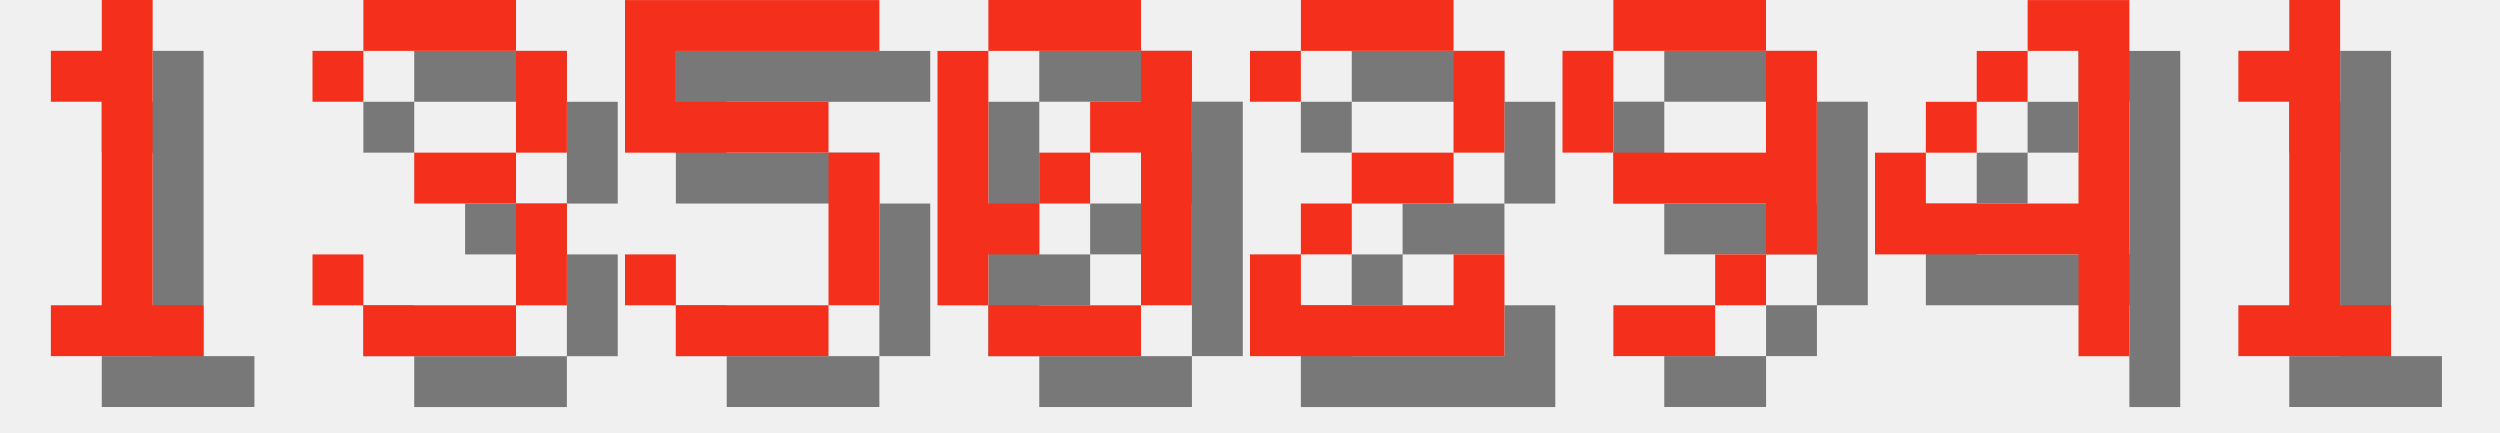
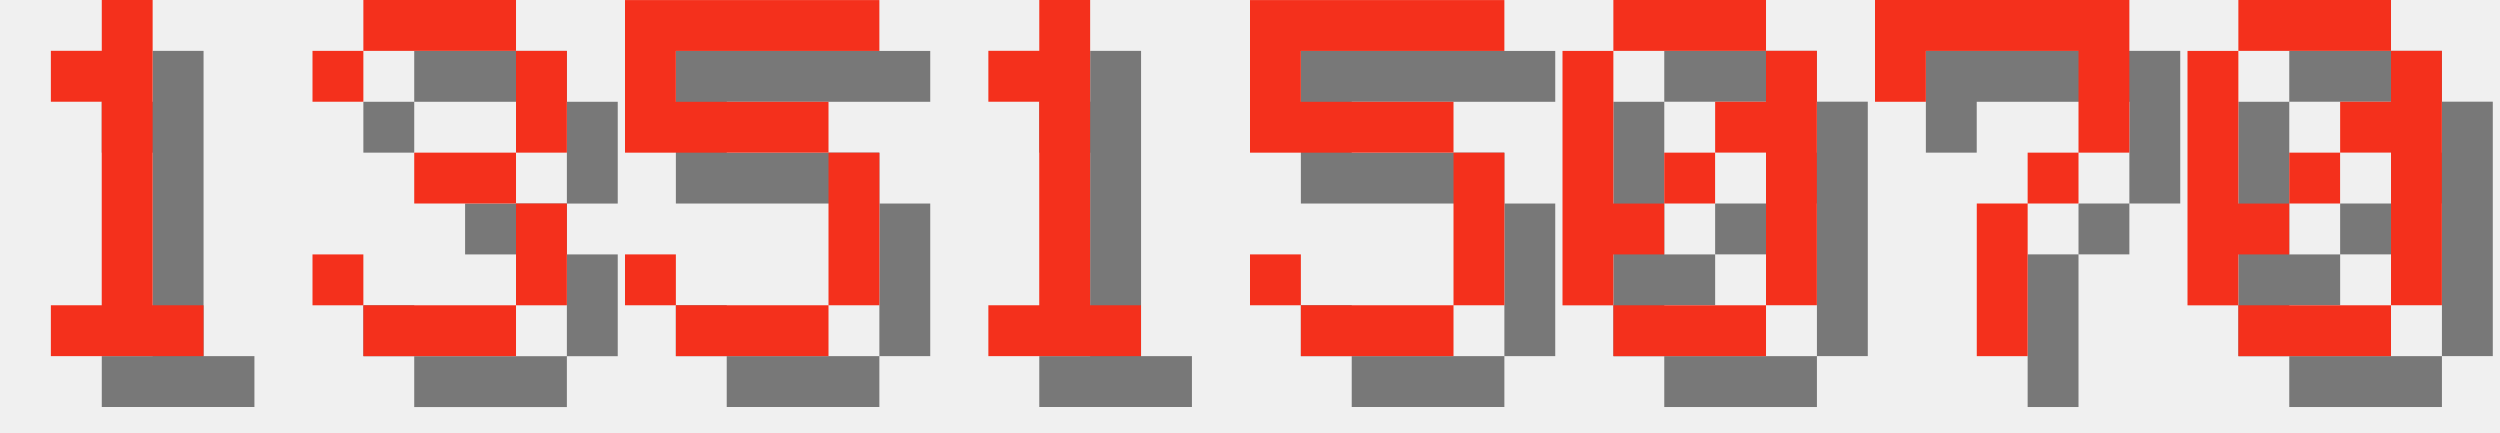
<svg xmlns="http://www.w3.org/2000/svg" version="1.1" width="208.0" height="36">
  <style>
        .text-foreground {
            fill: #F4301C;
        }
        .text-shadow {
            fill: #000000;
            fill-opacity: 0.5;
        }
    </style>
  <g class="digit" id="digit_1" transform="translate(0.0, 0), scale(4)">
    <path id="digit_1_shadow" class="text-shadow" d="m2.117 2.117v1.058h1.058v4.233h-1.058v1.058h3.175v-1.058h-1.058v-6.35h-1.058v1.058h-1.058z" fill-opacity=".5" style="paint-order:stroke fill markers" />
    <path id="digit_1_fg" class="text-foreground" d="m1.058 1.058v1.058h1.058v4.233h-1.058v1.058h3.175v-1.058h-1.058v-6.35h-1.058v1.058h-1.058z" fill="#fff" style="paint-order:stroke fill markers" />
  </g>
  <g class="digit" id="digit_3" transform="translate(26.0, 0), scale(4)">
    <path id="digit_3_shadow" class="text-shadow" d="m1.058 2.117v1.058h1.058v-1.058h3.175v2.117h-2.117v1.058h2.117v2.117h-3.175v-1.058h-1.058v1.058h1.058v1.058h3.175v-1.058h1.058v-2.117h-1.058v-1.058h1.058v-2.117h-1.058v-1.058h-3.175v1.058h-1.058z" fill-opacity=".5" style="paint-order:stroke fill markers" />
    <path id="digit_3_fg" class="text-foreground" d="m0 1.058v1.058h1.058v-1.058h3.175v2.117h-2.117v1.058h2.117v2.117h-3.175v-1.058h-1.058v1.058h1.058v1.058h3.175v-1.058h1.058v-2.117h-1.058v-1.058h1.058v-2.117h-1.058v-1.058h-3.175v1.058h-1.058z" fill="#fff" style="paint-order:stroke fill markers" />
  </g>
  <g class="digit" id="digit_5" transform="translate(52.0, 0), scale(4)">
    <path id="digit_5_shadow" class="text-shadow" d="m1.058 1.058v3.175h4.233v3.175h-3.175v-1.058h-1.058v1.058h1.058v1.058h3.175v-1.058h1.058v-3.175h-1.058v-1.058h-3.175v-1.058h4.233v-1.058h-5.292z" fill-opacity=".5" style="paint-order:stroke fill markers" />
    <path id="digit_5_fg" class="text-foreground" d="m0 0v3.175h4.233v3.175h-3.175v-1.058h-1.058v1.058h1.058v1.058h3.175v-1.058h1.058v-3.175h-1.058v-1.058h-3.175v-1.058h4.233v-1.058h-5.292z" fill="#fff" style="paint-order:stroke fill markers" />
  </g>
-   <g class="digit" id="digit_0" transform="translate(78.0, 0), scale(4)">
+   <g class="digit" id="digit_1" transform="translate(78.0, 0), scale(4)">
+     <path id="digit_1_shadow" class="text-shadow" d="m2.117 2.117v1.058h1.058v4.233h-1.058v1.058h3.175v-1.058h-1.058v-6.35h-1.058v1.058h-1.058z" fill-opacity=".5" style="paint-order:stroke fill markers" />
+     <path id="digit_1_fg" class="text-foreground" d="m1.058 1.058v1.058h1.058v4.233h-1.058v1.058h3.175v-1.058h-1.058v-6.35h-1.058v1.058h-1.058z" fill="#fff" style="paint-order:stroke fill markers" />
+   </g>
+   <g class="digit" id="digit_5" transform="translate(104.0, 0), scale(4)">
+     <path id="digit_5_shadow" class="text-shadow" d="m1.058 1.058v3.175h4.233v3.175h-3.175v-1.058h-1.058v1.058h1.058v1.058h3.175v-1.058h1.058v-3.175h-1.058v-1.058h-3.175v-1.058h4.233v-1.058h-5.292z" fill-opacity=".5" style="paint-order:stroke fill markers" />
+     <path id="digit_5_fg" class="text-foreground" d="m0 0v3.175h4.233v3.175h-3.175v-1.058h-1.058v1.058h1.058v1.058h3.175v-1.058h1.058v-3.175h-1.058v-1.058h-3.175v-1.058h4.233v-1.058h-5.292z" fill="#fff" style="paint-order:stroke fill markers" />
+   </g>
+   <g class="digit" id="digit_0" transform="translate(130.0, 0), scale(4)">
    <path id="digit_0_shadow" class="text-shadow" d="m2.117 1.058v1.058h3.175v-1.058h-3.175zm3.175 1.058v1.058h-1.058v1.058h1.058v3.175h1.058v-5.292h-1.058zm0 5.292h-3.175v1.058h3.175v-1.058zm-3.175 0v-1.058h1.058v-1.058h-1.058v-3.175h-1.058v5.292h1.058zm1.058-2.117h1.058v-1.058h-1.058v1.058z" fill-opacity=".5" style="paint-order:stroke fill markers" />
    <path id="digit_0_fg" class="text-foreground" d="m1.058 0v1.058h3.175v-1.058h-3.175zm3.175 1.058v1.058h-1.058v1.058h1.058v3.175h1.058v-5.292h-1.058zm0 5.292h-3.175v1.058h3.175v-1.058zm-3.175 0v-1.058h1.058v-1.058h-1.058v-3.175h-1.058v5.292h1.058zm1.058-2.117h1.058v-1.058h-1.058v1.058z" fill="#fff" style="paint-order:stroke fill markers" />
  </g>
-   <g class="digit" id="digit_2" transform="translate(104.0, 0), scale(4)">
-     <path id="digit_2_shadow" class="text-shadow" d="m1.058 2.117v1.058h1.058v-1.058h3.175v2.117h-2.117v1.058h-1.058v1.058h-1.058v2.117h5.292v-2.117h-1.058v1.058h-3.175v-1.058h1.058v-1.058h2.117v-1.058h1.058v-2.117h-1.058v-1.058h-3.175v1.058h-1.058z" fill-opacity=".5" style="paint-order:stroke fill markers" />
-     <path id="digit_2_fg" class="text-foreground" d="m0 1.058v1.058h1.058v-1.058h3.175v2.117h-2.117v1.058h-1.058v1.058h-1.058v2.117h5.292v-2.117h-1.058v1.058h-3.175v-1.058h1.058v-1.058h2.117v-1.058h1.058v-2.117h-1.058v-1.058h-3.175v1.058h-1.058z" fill="#fff" style="paint-order:stroke fill markers" />
+   <g class="digit" id="digit_7" transform="translate(156.0, 0), scale(4)">
+     <path id="digit_7_shadow" class="text-shadow" d="m1.058 1.058 2e-6 2.117h1.058v-1.058h3.175v1.058l2e-7 1.058h-1.058v1.058h-1.058l4e-7 3.175 1.058 1e-7v-3.175h1.058v-1.058h1.058l5e-7 -1.058v-2.117z" fill-opacity=".5" style="paint-order:stroke fill markers" />
+     <path id="digit_7_fg" class="text-foreground" d="m0 0 2e-6 2.117h1.058v-1.058h3.175v1.058l2e-7 1.058h-1.058v1.058h-1.058l4e-7 3.175 1.058 1e-7v-3.175h1.058v-1.058h1.058l5e-7 -1.058v-2.117z" fill="#fff" style="paint-order:stroke fill markers" />
  </g>
-   <g class="digit" id="digit_9" transform="translate(130.0, 0), scale(4)">
-     <path id="digit_9_shadow" class="text-shadow" d="m2.117 1.058v1.058h3.175v-1.058h-3.175zm3.175 1.058v2.117h-3.175v1.058h3.175v1.058h1.058v-4.233h-1.058zm0 4.233h-1.058v1.058h1.058v-1.058zm-1.058 1.058h-2.117v1.058h2.117v-1.058zm-2.117-3.175v-2.117h-1.058v2.117h1.058z" fill-opacity=".5" style="paint-order:stroke fill markers" />
-     <path id="digit_9_fg" class="text-foreground" d="m1.058 0v1.058h3.175v-1.058h-3.175zm3.175 1.058v2.117h-3.175v1.058h3.175v1.058h1.058v-4.233h-1.058zm0 4.233h-1.058v1.058h1.058v-1.058zm-1.058 1.058h-2.117v1.058h2.117v-1.058zm-2.117-3.175v-2.117h-1.058v2.117h1.058z" fill="#fff" style="paint-order:stroke fill markers" />
-   </g>
-   <g class="digit" id="digit_4" transform="translate(156.0, 0), scale(4)">
-     <path id="digit_4_shadow" class="text-shadow" d="m4.233 1.058v1.058h1.058v3.175h-3.175v-1.058h-1.058v2.117h4.233v2.117h1.058v-7.408h-2.117zm-2.117 3.175h1.058v-1.058h-1.058v1.058zm1.058-1.058h1.058v-1.058h-1.058v1.058z" fill-opacity=".5" style="paint-order:stroke fill markers" />
-     <path id="digit_4_fg" class="text-foreground" d="m3.175 0v1.058h1.058v3.175h-3.175v-1.058h-1.058v2.117h4.233v2.117h1.058v-7.408h-2.117zm-2.117 3.175h1.058v-1.058h-1.058v1.058zm1.058-1.058h1.058v-1.058h-1.058v1.058z" fill="#fff" style="paint-order:stroke fill markers" />
-   </g>
-   <g class="digit" id="digit_1" transform="translate(182.0, 0), scale(4)">
-     <path id="digit_1_shadow" class="text-shadow" d="m2.117 2.117v1.058h1.058v4.233h-1.058v1.058h3.175v-1.058h-1.058v-6.35h-1.058v1.058h-1.058z" fill-opacity=".5" style="paint-order:stroke fill markers" />
-     <path id="digit_1_fg" class="text-foreground" d="m1.058 1.058v1.058h1.058v4.233h-1.058v1.058h3.175v-1.058h-1.058v-6.35h-1.058v1.058h-1.058z" fill="#fff" style="paint-order:stroke fill markers" />
+   <g class="digit" id="digit_0" transform="translate(182.0, 0), scale(4)">
+     <path id="digit_0_shadow" class="text-shadow" d="m2.117 1.058v1.058h3.175v-1.058h-3.175zm3.175 1.058v1.058h-1.058v1.058h1.058v3.175h1.058v-5.292h-1.058zm0 5.292h-3.175v1.058h3.175v-1.058zm-3.175 0v-1.058h1.058v-1.058h-1.058v-3.175h-1.058v5.292h1.058zm1.058-2.117h1.058v-1.058h-1.058v1.058z" fill-opacity=".5" style="paint-order:stroke fill markers" />
+     <path id="digit_0_fg" class="text-foreground" d="m1.058 0v1.058h3.175v-1.058h-3.175zm3.175 1.058v1.058h-1.058v1.058h1.058v3.175h1.058v-5.292h-1.058zm0 5.292h-3.175v1.058h3.175v-1.058zm-3.175 0v-1.058h1.058v-1.058h-1.058v-3.175h-1.058v5.292h1.058zm1.058-2.117h1.058v-1.058h-1.058v1.058z" fill="#fff" style="paint-order:stroke fill markers" />
  </g>
</svg>
